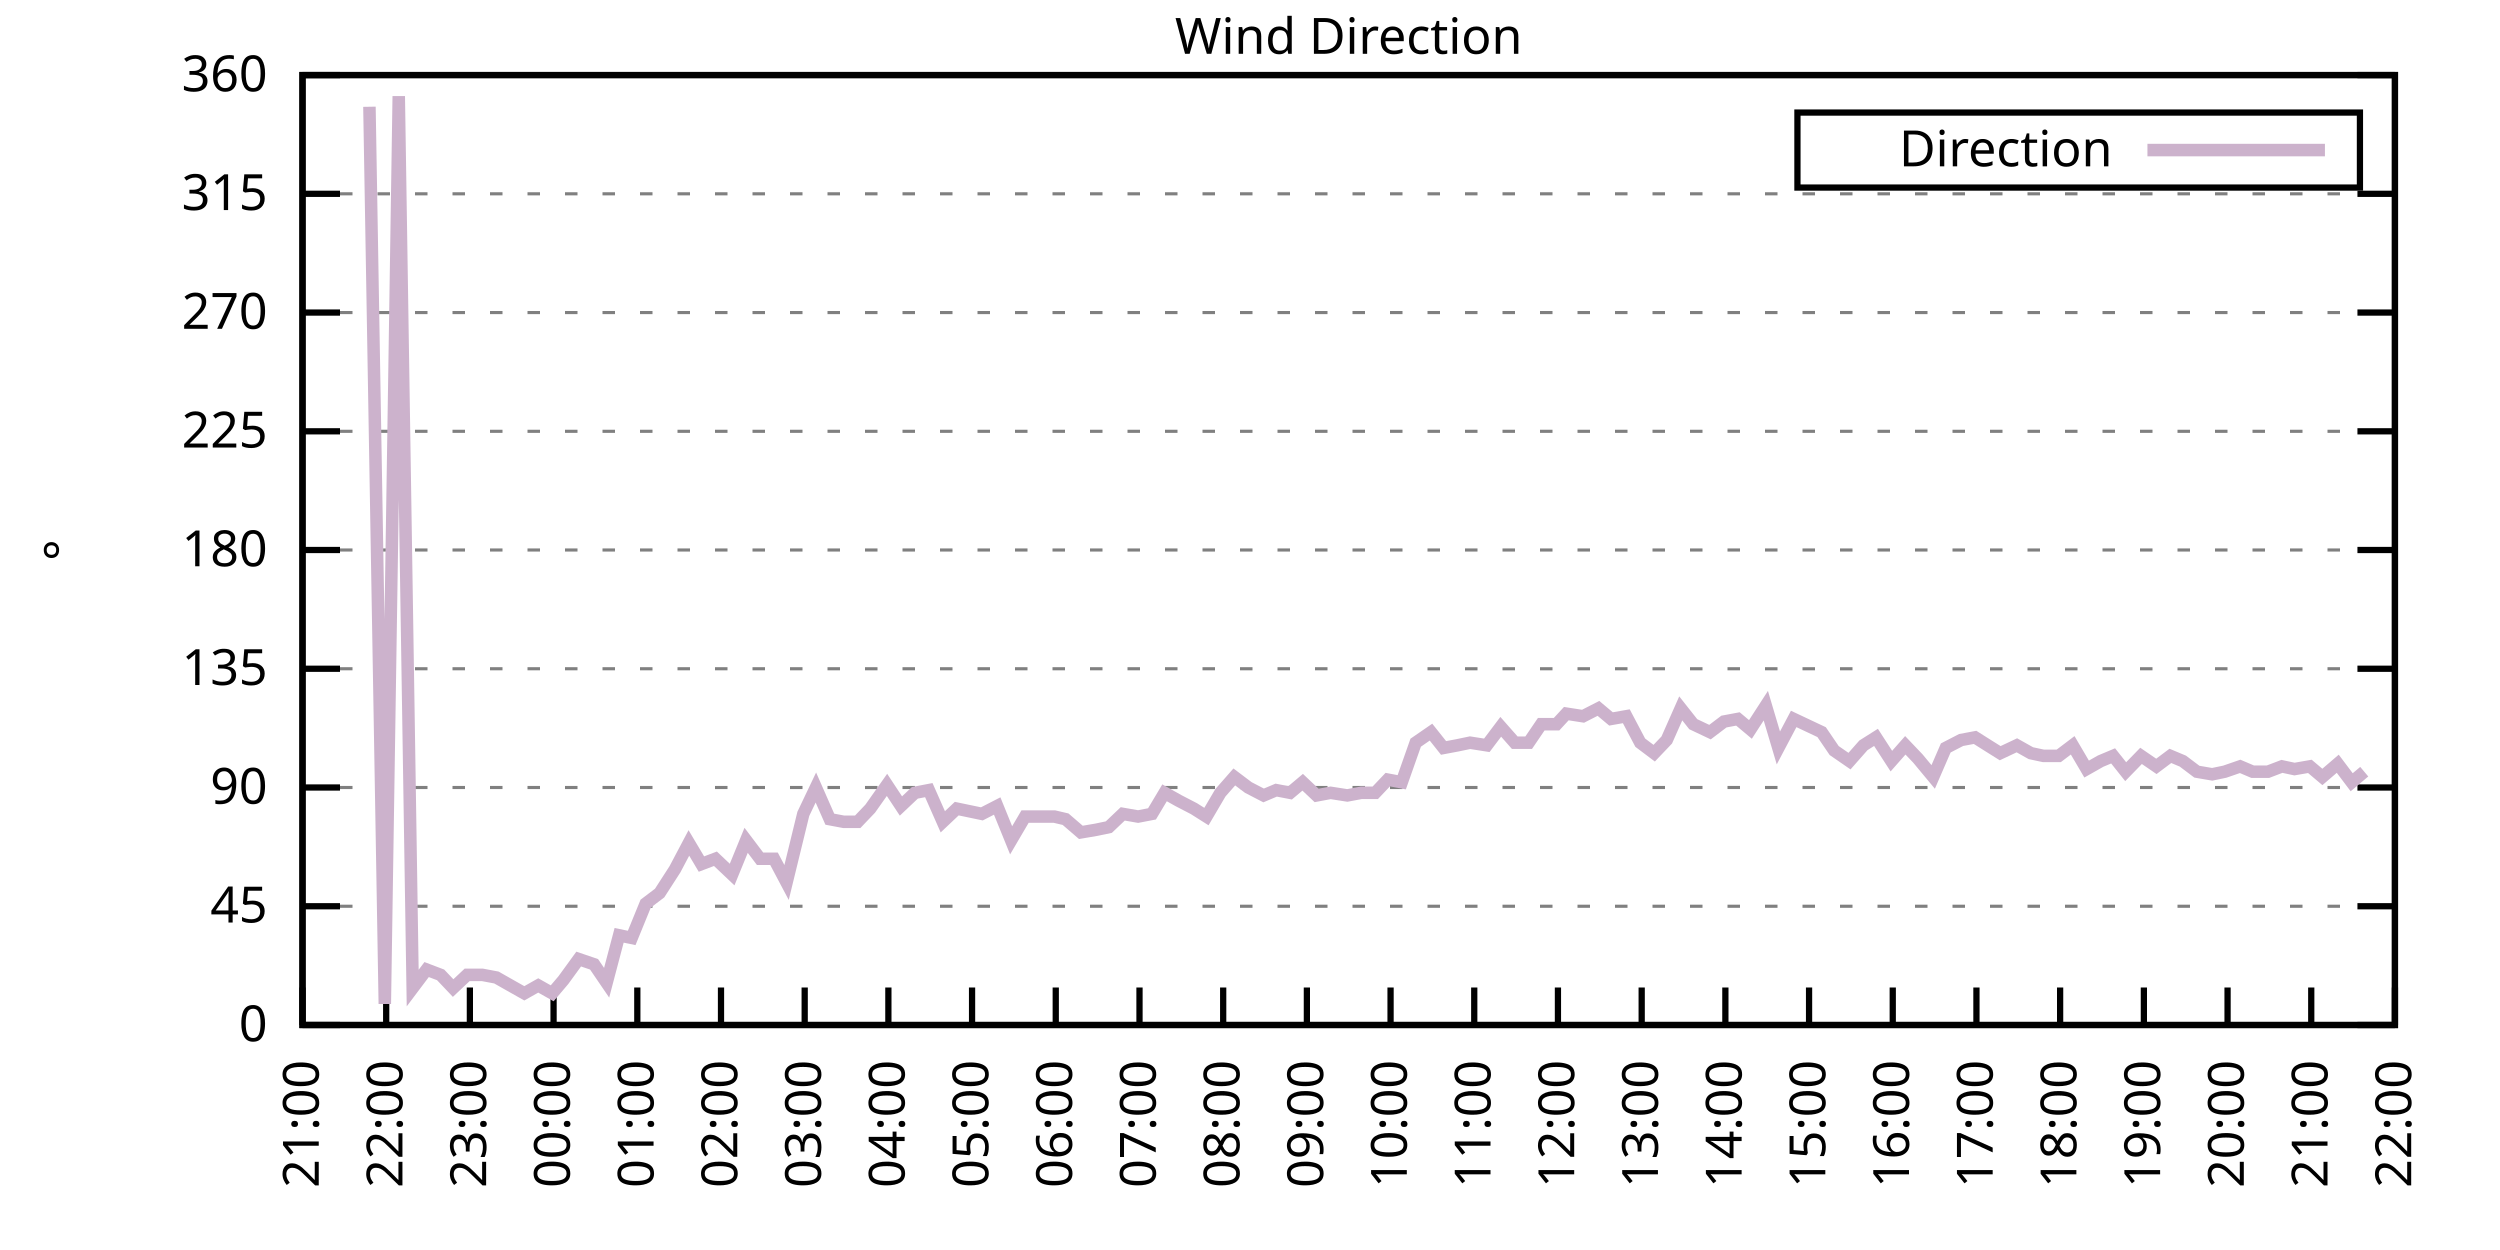
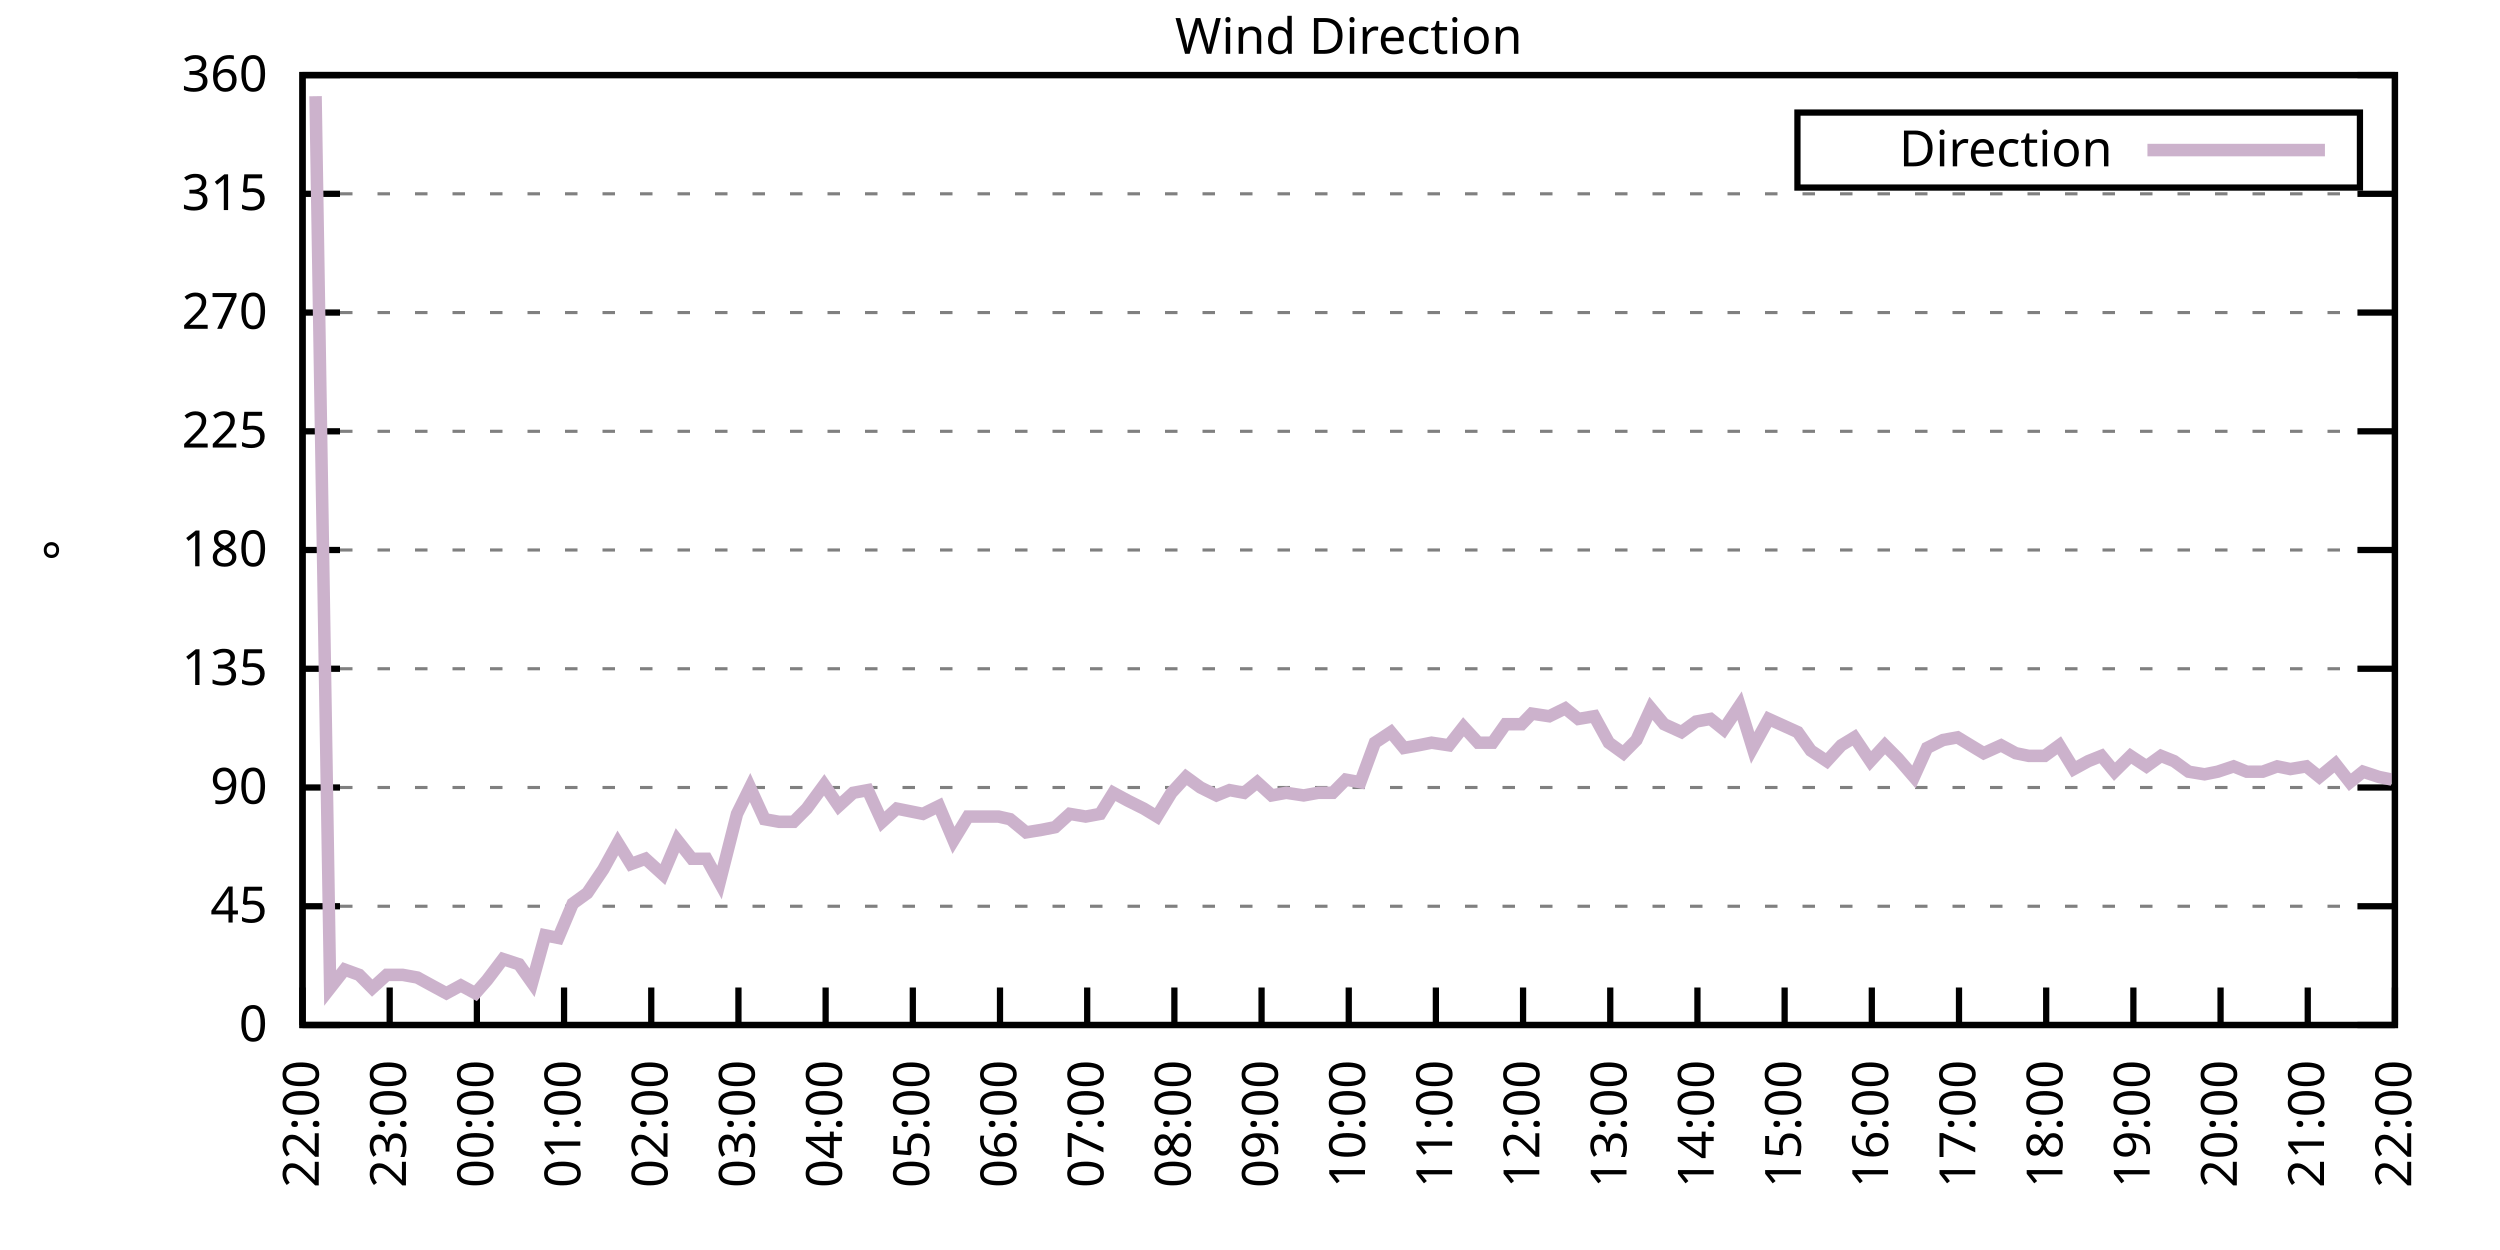
<svg xmlns="http://www.w3.org/2000/svg" xmlns:xlink="http://www.w3.org/1999/xlink" width="400" height="200" viewBox="0 0 400 200">
  <g id="gnuplot_canvas">
    <rect x="0" y="0" width="400" height="200" fill="none" />
    <defs>
      <circle id="gpDot" r="0.5" stroke-width="0.5" stroke="currentColor" />
      <path id="gpPt0" stroke-width="0.333" stroke="currentColor" d="M-1,0 h2 M0,-1 v2" />
      <path id="gpPt1" stroke-width="0.333" stroke="currentColor" d="M-1,-1 L1,1 M1,-1 L-1,1" />
      <path id="gpPt2" stroke-width="0.333" stroke="currentColor" d="M-1,0 L1,0 M0,-1 L0,1 M-1,-1 L1,1 M-1,1 L1,-1" />
      <rect id="gpPt3" stroke-width="0.333" stroke="currentColor" x="-1" y="-1" width="2" height="2" />
      <rect id="gpPt4" stroke-width="0.333" stroke="currentColor" fill="currentColor" x="-1" y="-1" width="2" height="2" />
      <circle id="gpPt5" stroke-width="0.333" stroke="currentColor" cx="0" cy="0" r="1" />
      <use xlink:href="#gpPt5" id="gpPt6" fill="currentColor" stroke="none" />
      <path id="gpPt7" stroke-width="0.333" stroke="currentColor" d="M0,-1.33 L-1.33,0.67 L1.33,0.67 z" />
      <use xlink:href="#gpPt7" id="gpPt8" fill="currentColor" stroke="none" />
      <use xlink:href="#gpPt7" id="gpPt9" stroke="currentColor" transform="rotate(180)" />
      <use xlink:href="#gpPt9" id="gpPt10" fill="currentColor" stroke="none" />
      <use xlink:href="#gpPt3" id="gpPt11" stroke="currentColor" transform="rotate(45)" />
      <use xlink:href="#gpPt11" id="gpPt12" fill="currentColor" stroke="none" />
      <path id="gpPt13" stroke-width="0.333" stroke="currentColor" d="M0,1.330 L1.265,0.411 L0.782,-1.067 L-0.782,-1.076 L-1.265,0.411 z" />
      <use xlink:href="#gpPt13" id="gpPt14" fill="currentColor" stroke="none" />
      <filter id="textbox" filterUnits="objectBoundingBox" x="0" y="0" height="1" width="1">
        <feFlood flood-color="white" flood-opacity="1" result="bgnd" />
        <feComposite in="SourceGraphic" in2="bgnd" operator="atop" />
      </filter>
      <filter id="greybox" filterUnits="objectBoundingBox" x="0" y="0" height="1" width="1">
        <feFlood flood-color="lightgrey" flood-opacity="1" result="grey" />
        <feComposite in="SourceGraphic" in2="grey" operator="atop" />
      </filter>
    </defs>
    <g fill="none" color="white" stroke="currentColor" stroke-width="1.00" stroke-linecap="butt" stroke-linejoin="miter">
</g>
    <g fill="none" color="black" stroke="currentColor" stroke-width="1.00" stroke-linecap="butt" stroke-linejoin="miter">
      <g stroke="none" shape-rendering="crispEdges">
        <polygon fill="rgb(255, 255, 255)" points="48.40,164.00 383.18,164.00 383.18,12.02 48.40,12.02 " />
      </g>
    </g>
    <g fill="none" color="black" stroke="currentColor" stroke-width="1.00" stroke-linecap="butt" stroke-linejoin="miter">
</g>
    <g fill="none" color="black" stroke="black" stroke-width="0.50" stroke-linecap="butt" stroke-linejoin="miter">
</g>
    <g fill="none" color="gray" stroke="currentColor" stroke-width="0.50" stroke-linecap="butt" stroke-linejoin="miter">
      <path stroke="gray" stroke-dasharray="2,4" class="gridline" d="M48.40,164.00 L383.19,164.00  " />
    </g>
    <g fill="none" color="gray" stroke="gray" stroke-width="1.00" stroke-linecap="butt" stroke-linejoin="miter">
</g>
    <g fill="none" color="black" stroke="currentColor" stroke-width="1.00" stroke-linecap="butt" stroke-linejoin="miter">
      <path stroke="black" d="M48.40,164.00 L54.40,164.00 M383.19,164.00 L377.19,164.00  " />
      <g transform="translate(42.80,166.60)" stroke="none" fill="black" font-family="Sans" font-size="8.00" text-anchor="end">
        <text>
          <tspan font-family="Sans"> 0</tspan>
        </text>
      </g>
    </g>
    <g fill="none" color="black" stroke="currentColor" stroke-width="1.00" stroke-linecap="butt" stroke-linejoin="miter">
</g>
    <g fill="none" color="black" stroke="black" stroke-width="0.50" stroke-linecap="butt" stroke-linejoin="miter">
</g>
    <g fill="none" color="gray" stroke="currentColor" stroke-width="0.50" stroke-linecap="butt" stroke-linejoin="miter">
      <path stroke="gray" stroke-dasharray="2,4" class="gridline" d="M48.40,145.00 L383.19,145.00  " />
    </g>
    <g fill="none" color="gray" stroke="gray" stroke-width="1.00" stroke-linecap="butt" stroke-linejoin="miter">
</g>
    <g fill="none" color="black" stroke="currentColor" stroke-width="1.00" stroke-linecap="butt" stroke-linejoin="miter">
      <path stroke="black" d="M48.40,145.00 L54.40,145.00 M383.19,145.00 L377.19,145.00  " />
      <g transform="translate(42.80,147.60)" stroke="none" fill="black" font-family="Sans" font-size="8.00" text-anchor="end">
        <text>
          <tspan font-family="Sans"> 45</tspan>
        </text>
      </g>
    </g>
    <g fill="none" color="black" stroke="currentColor" stroke-width="1.00" stroke-linecap="butt" stroke-linejoin="miter">
</g>
    <g fill="none" color="black" stroke="black" stroke-width="0.50" stroke-linecap="butt" stroke-linejoin="miter">
</g>
    <g fill="none" color="gray" stroke="currentColor" stroke-width="0.50" stroke-linecap="butt" stroke-linejoin="miter">
      <path stroke="gray" stroke-dasharray="2,4" class="gridline" d="M48.40,126.00 L383.19,126.00  " />
    </g>
    <g fill="none" color="gray" stroke="gray" stroke-width="1.00" stroke-linecap="butt" stroke-linejoin="miter">
</g>
    <g fill="none" color="black" stroke="currentColor" stroke-width="1.00" stroke-linecap="butt" stroke-linejoin="miter">
      <path stroke="black" d="M48.40,126.00 L54.40,126.00 M383.19,126.00 L377.19,126.00  " />
      <g transform="translate(42.80,128.60)" stroke="none" fill="black" font-family="Sans" font-size="8.00" text-anchor="end">
        <text>
          <tspan font-family="Sans"> 90</tspan>
        </text>
      </g>
    </g>
    <g fill="none" color="black" stroke="currentColor" stroke-width="1.00" stroke-linecap="butt" stroke-linejoin="miter">
</g>
    <g fill="none" color="black" stroke="black" stroke-width="0.50" stroke-linecap="butt" stroke-linejoin="miter">
</g>
    <g fill="none" color="gray" stroke="currentColor" stroke-width="0.50" stroke-linecap="butt" stroke-linejoin="miter">
      <path stroke="gray" stroke-dasharray="2,4" class="gridline" d="M48.40,107.00 L383.19,107.00  " />
    </g>
    <g fill="none" color="gray" stroke="gray" stroke-width="1.00" stroke-linecap="butt" stroke-linejoin="miter">
</g>
    <g fill="none" color="black" stroke="currentColor" stroke-width="1.00" stroke-linecap="butt" stroke-linejoin="miter">
      <path stroke="black" d="M48.40,107.00 L54.40,107.00 M383.19,107.00 L377.19,107.00  " />
      <g transform="translate(42.80,109.60)" stroke="none" fill="black" font-family="Sans" font-size="8.00" text-anchor="end">
        <text>
          <tspan font-family="Sans"> 135</tspan>
        </text>
      </g>
    </g>
    <g fill="none" color="black" stroke="currentColor" stroke-width="1.00" stroke-linecap="butt" stroke-linejoin="miter">
</g>
    <g fill="none" color="black" stroke="black" stroke-width="0.50" stroke-linecap="butt" stroke-linejoin="miter">
</g>
    <g fill="none" color="gray" stroke="currentColor" stroke-width="0.50" stroke-linecap="butt" stroke-linejoin="miter">
      <path stroke="gray" stroke-dasharray="2,4" class="gridline" d="M48.40,88.00 L383.19,88.00  " />
    </g>
    <g fill="none" color="gray" stroke="gray" stroke-width="1.00" stroke-linecap="butt" stroke-linejoin="miter">
</g>
    <g fill="none" color="black" stroke="currentColor" stroke-width="1.00" stroke-linecap="butt" stroke-linejoin="miter">
      <path stroke="black" d="M48.40,88.00 L54.40,88.00 M383.19,88.00 L377.19,88.00  " />
      <g transform="translate(42.80,90.60)" stroke="none" fill="black" font-family="Sans" font-size="8.00" text-anchor="end">
        <text>
          <tspan font-family="Sans"> 180</tspan>
        </text>
      </g>
    </g>
    <g fill="none" color="black" stroke="currentColor" stroke-width="1.00" stroke-linecap="butt" stroke-linejoin="miter">
</g>
    <g fill="none" color="black" stroke="black" stroke-width="0.50" stroke-linecap="butt" stroke-linejoin="miter">
</g>
    <g fill="none" color="gray" stroke="currentColor" stroke-width="0.50" stroke-linecap="butt" stroke-linejoin="miter">
      <path stroke="gray" stroke-dasharray="2,4" class="gridline" d="M48.40,69.01 L383.19,69.01  " />
    </g>
    <g fill="none" color="gray" stroke="gray" stroke-width="1.00" stroke-linecap="butt" stroke-linejoin="miter">
</g>
    <g fill="none" color="black" stroke="currentColor" stroke-width="1.00" stroke-linecap="butt" stroke-linejoin="miter">
      <path stroke="black" d="M48.40,69.01 L54.40,69.01 M383.19,69.01 L377.19,69.01  " />
      <g transform="translate(42.80,71.61)" stroke="none" fill="black" font-family="Sans" font-size="8.00" text-anchor="end">
        <text>
          <tspan font-family="Sans"> 225</tspan>
        </text>
      </g>
    </g>
    <g fill="none" color="black" stroke="currentColor" stroke-width="1.00" stroke-linecap="butt" stroke-linejoin="miter">
</g>
    <g fill="none" color="black" stroke="black" stroke-width="0.50" stroke-linecap="butt" stroke-linejoin="miter">
</g>
    <g fill="none" color="gray" stroke="currentColor" stroke-width="0.50" stroke-linecap="butt" stroke-linejoin="miter">
      <path stroke="gray" stroke-dasharray="2,4" class="gridline" d="M48.40,50.01 L383.19,50.01  " />
    </g>
    <g fill="none" color="gray" stroke="gray" stroke-width="1.00" stroke-linecap="butt" stroke-linejoin="miter">
</g>
    <g fill="none" color="black" stroke="currentColor" stroke-width="1.00" stroke-linecap="butt" stroke-linejoin="miter">
      <path stroke="black" d="M48.40,50.01 L54.40,50.01 M383.19,50.01 L377.19,50.01  " />
      <g transform="translate(42.80,52.61)" stroke="none" fill="black" font-family="Sans" font-size="8.00" text-anchor="end">
        <text>
          <tspan font-family="Sans"> 270</tspan>
        </text>
      </g>
    </g>
    <g fill="none" color="black" stroke="currentColor" stroke-width="1.00" stroke-linecap="butt" stroke-linejoin="miter">
</g>
    <g fill="none" color="black" stroke="black" stroke-width="0.50" stroke-linecap="butt" stroke-linejoin="miter">
</g>
    <g fill="none" color="gray" stroke="currentColor" stroke-width="0.50" stroke-linecap="butt" stroke-linejoin="miter">
      <path stroke="gray" stroke-dasharray="2,4" class="gridline" d="M48.40,31.01 L383.19,31.01  " />
    </g>
    <g fill="none" color="gray" stroke="gray" stroke-width="1.00" stroke-linecap="butt" stroke-linejoin="miter">
</g>
    <g fill="none" color="black" stroke="currentColor" stroke-width="1.00" stroke-linecap="butt" stroke-linejoin="miter">
      <path stroke="black" d="M48.40,31.01 L54.40,31.01 M383.19,31.01 L377.19,31.01  " />
      <g transform="translate(42.80,33.61)" stroke="none" fill="black" font-family="Sans" font-size="8.00" text-anchor="end">
        <text>
          <tspan font-family="Sans"> 315</tspan>
        </text>
      </g>
    </g>
    <g fill="none" color="black" stroke="currentColor" stroke-width="1.00" stroke-linecap="butt" stroke-linejoin="miter">
</g>
    <g fill="none" color="black" stroke="black" stroke-width="0.50" stroke-linecap="butt" stroke-linejoin="miter">
</g>
    <g fill="none" color="gray" stroke="currentColor" stroke-width="0.50" stroke-linecap="butt" stroke-linejoin="miter">
      <path stroke="gray" stroke-dasharray="2,4" class="gridline" d="M48.40,12.01 L383.19,12.01  " />
    </g>
    <g fill="none" color="gray" stroke="gray" stroke-width="1.00" stroke-linecap="butt" stroke-linejoin="miter">
</g>
    <g fill="none" color="black" stroke="currentColor" stroke-width="1.00" stroke-linecap="butt" stroke-linejoin="miter">
      <path stroke="black" d="M48.40,12.01 L54.40,12.01 M383.19,12.01 L377.19,12.01  " />
      <g transform="translate(42.80,14.61)" stroke="none" fill="black" font-family="Sans" font-size="8.00" text-anchor="end">
        <text>
          <tspan font-family="Sans"> 360</tspan>
        </text>
      </g>
    </g>
    <g fill="none" color="black" stroke="currentColor" stroke-width="1.00" stroke-linecap="butt" stroke-linejoin="miter">
      <path stroke="black" d="M48.40,164.00 L48.40,158.00  " />
      <g transform="translate(51.00,169.60) rotate(270.00)" stroke="none" fill="black" font-family="Sans" font-size="8.00" text-anchor="end">
        <text>
-           <tspan font-family="Sans">21:00</tspan>
-         </text>
-       </g>
-     </g>
-     <g fill="none" color="black" stroke="currentColor" stroke-width="1.00" stroke-linecap="butt" stroke-linejoin="miter">
-       <path stroke="black" d="M61.79,164.00 L61.79,158.00  " />
-       <g transform="translate(64.39,169.60) rotate(270.00)" stroke="none" fill="black" font-family="Sans" font-size="8.00" text-anchor="end">
-         <text>
          <tspan font-family="Sans">22:00</tspan>
        </text>
      </g>
    </g>
    <g fill="none" color="black" stroke="currentColor" stroke-width="1.00" stroke-linecap="butt" stroke-linejoin="miter">
-       <path stroke="black" d="M75.18,164.00 L75.18,158.00  " />
-       <g transform="translate(77.78,169.60) rotate(270.00)" stroke="none" fill="black" font-family="Sans" font-size="8.00" text-anchor="end">
+       <path stroke="black" d="M62.35,164.00 L62.35,158.00  " />
+       <g transform="translate(64.95,169.60) rotate(270.00)" stroke="none" fill="black" font-family="Sans" font-size="8.00" text-anchor="end">
        <text>
          <tspan font-family="Sans">23:00</tspan>
        </text>
      </g>
    </g>
    <g fill="none" color="black" stroke="currentColor" stroke-width="1.00" stroke-linecap="butt" stroke-linejoin="miter">
-       <path stroke="black" d="M88.57,164.00 L88.57,158.00  " />
-       <g transform="translate(91.17,169.60) rotate(270.00)" stroke="none" fill="black" font-family="Sans" font-size="8.00" text-anchor="end">
+       <path stroke="black" d="M76.30,164.00 L76.30,158.00  " />
+       <g transform="translate(78.90,169.60) rotate(270.00)" stroke="none" fill="black" font-family="Sans" font-size="8.00" text-anchor="end">
        <text>
          <tspan font-family="Sans">00:00</tspan>
        </text>
      </g>
    </g>
    <g fill="none" color="black" stroke="currentColor" stroke-width="1.00" stroke-linecap="butt" stroke-linejoin="miter">
-       <path stroke="black" d="M101.97,164.00 L101.97,158.00  " />
-       <g transform="translate(104.57,169.60) rotate(270.00)" stroke="none" fill="black" font-family="Sans" font-size="8.00" text-anchor="end">
+       <path stroke="black" d="M90.25,164.00 L90.25,158.00  " />
+       <g transform="translate(92.85,169.60) rotate(270.00)" stroke="none" fill="black" font-family="Sans" font-size="8.00" text-anchor="end">
        <text>
          <tspan font-family="Sans">01:00</tspan>
        </text>
      </g>
    </g>
    <g fill="none" color="black" stroke="currentColor" stroke-width="1.00" stroke-linecap="butt" stroke-linejoin="miter">
-       <path stroke="black" d="M115.36,164.00 L115.36,158.00  " />
-       <g transform="translate(117.96,169.60) rotate(270.00)" stroke="none" fill="black" font-family="Sans" font-size="8.00" text-anchor="end">
+       <path stroke="black" d="M104.20,164.00 L104.20,158.00  " />
+       <g transform="translate(106.80,169.60) rotate(270.00)" stroke="none" fill="black" font-family="Sans" font-size="8.00" text-anchor="end">
        <text>
          <tspan font-family="Sans">02:00</tspan>
        </text>
      </g>
    </g>
    <g fill="none" color="black" stroke="currentColor" stroke-width="1.00" stroke-linecap="butt" stroke-linejoin="miter">
-       <path stroke="black" d="M128.75,164.00 L128.75,158.00  " />
-       <g transform="translate(131.35,169.60) rotate(270.00)" stroke="none" fill="black" font-family="Sans" font-size="8.00" text-anchor="end">
+       <path stroke="black" d="M118.15,164.00 L118.15,158.00  " />
+       <g transform="translate(120.75,169.60) rotate(270.00)" stroke="none" fill="black" font-family="Sans" font-size="8.00" text-anchor="end">
        <text>
          <tspan font-family="Sans">03:00</tspan>
        </text>
      </g>
    </g>
    <g fill="none" color="black" stroke="currentColor" stroke-width="1.00" stroke-linecap="butt" stroke-linejoin="miter">
-       <path stroke="black" d="M142.14,164.00 L142.14,158.00  " />
-       <g transform="translate(144.74,169.60) rotate(270.00)" stroke="none" fill="black" font-family="Sans" font-size="8.00" text-anchor="end">
+       <path stroke="black" d="M132.10,164.00 L132.10,158.00  " />
+       <g transform="translate(134.70,169.60) rotate(270.00)" stroke="none" fill="black" font-family="Sans" font-size="8.00" text-anchor="end">
        <text>
          <tspan font-family="Sans">04:00</tspan>
        </text>
      </g>
    </g>
    <g fill="none" color="black" stroke="currentColor" stroke-width="1.00" stroke-linecap="butt" stroke-linejoin="miter">
-       <path stroke="black" d="M155.53,164.00 L155.53,158.00  " />
-       <g transform="translate(158.13,169.60) rotate(270.00)" stroke="none" fill="black" font-family="Sans" font-size="8.00" text-anchor="end">
+       <path stroke="black" d="M146.05,164.00 L146.05,158.00  " />
+       <g transform="translate(148.65,169.60) rotate(270.00)" stroke="none" fill="black" font-family="Sans" font-size="8.00" text-anchor="end">
        <text>
          <tspan font-family="Sans">05:00</tspan>
        </text>
      </g>
    </g>
    <g fill="none" color="black" stroke="currentColor" stroke-width="1.00" stroke-linecap="butt" stroke-linejoin="miter">
-       <path stroke="black" d="M168.92,164.00 L168.92,158.00  " />
-       <g transform="translate(171.52,169.60) rotate(270.00)" stroke="none" fill="black" font-family="Sans" font-size="8.00" text-anchor="end">
+       <path stroke="black" d="M160.00,164.00 L160.00,158.00  " />
+       <g transform="translate(162.60,169.60) rotate(270.00)" stroke="none" fill="black" font-family="Sans" font-size="8.00" text-anchor="end">
        <text>
          <tspan font-family="Sans">06:00</tspan>
        </text>
      </g>
    </g>
    <g fill="none" color="black" stroke="currentColor" stroke-width="1.00" stroke-linecap="butt" stroke-linejoin="miter">
-       <path stroke="black" d="M182.32,164.00 L182.32,158.00  " />
-       <g transform="translate(184.92,169.60) rotate(270.00)" stroke="none" fill="black" font-family="Sans" font-size="8.00" text-anchor="end">
+       <path stroke="black" d="M173.95,164.00 L173.95,158.00  " />
+       <g transform="translate(176.55,169.60) rotate(270.00)" stroke="none" fill="black" font-family="Sans" font-size="8.00" text-anchor="end">
        <text>
          <tspan font-family="Sans">07:00</tspan>
        </text>
      </g>
    </g>
    <g fill="none" color="black" stroke="currentColor" stroke-width="1.00" stroke-linecap="butt" stroke-linejoin="miter">
-       <path stroke="black" d="M195.71,164.00 L195.71,158.00  " />
-       <g transform="translate(198.31,169.60) rotate(270.00)" stroke="none" fill="black" font-family="Sans" font-size="8.00" text-anchor="end">
+       <path stroke="black" d="M187.90,164.00 L187.90,158.00  " />
+       <g transform="translate(190.50,169.60) rotate(270.00)" stroke="none" fill="black" font-family="Sans" font-size="8.00" text-anchor="end">
        <text>
          <tspan font-family="Sans">08:00</tspan>
        </text>
      </g>
    </g>
    <g fill="none" color="black" stroke="currentColor" stroke-width="1.00" stroke-linecap="butt" stroke-linejoin="miter">
-       <path stroke="black" d="M209.10,164.00 L209.10,158.00  " />
-       <g transform="translate(211.70,169.60) rotate(270.00)" stroke="none" fill="black" font-family="Sans" font-size="8.00" text-anchor="end">
+       <path stroke="black" d="M201.85,164.00 L201.85,158.00  " />
+       <g transform="translate(204.45,169.60) rotate(270.00)" stroke="none" fill="black" font-family="Sans" font-size="8.00" text-anchor="end">
        <text>
          <tspan font-family="Sans">09:00</tspan>
        </text>
      </g>
    </g>
    <g fill="none" color="black" stroke="currentColor" stroke-width="1.00" stroke-linecap="butt" stroke-linejoin="miter">
-       <path stroke="black" d="M222.49,164.00 L222.49,158.00  " />
-       <g transform="translate(225.09,169.60) rotate(270.00)" stroke="none" fill="black" font-family="Sans" font-size="8.00" text-anchor="end">
+       <path stroke="black" d="M215.80,164.00 L215.80,158.00  " />
+       <g transform="translate(218.40,169.60) rotate(270.00)" stroke="none" fill="black" font-family="Sans" font-size="8.00" text-anchor="end">
        <text>
          <tspan font-family="Sans">10:00</tspan>
        </text>
      </g>
    </g>
    <g fill="none" color="black" stroke="currentColor" stroke-width="1.00" stroke-linecap="butt" stroke-linejoin="miter">
-       <path stroke="black" d="M235.88,164.00 L235.88,158.00  " />
-       <g transform="translate(238.48,169.60) rotate(270.00)" stroke="none" fill="black" font-family="Sans" font-size="8.00" text-anchor="end">
+       <path stroke="black" d="M229.74,164.00 L229.74,158.00  " />
+       <g transform="translate(232.34,169.60) rotate(270.00)" stroke="none" fill="black" font-family="Sans" font-size="8.00" text-anchor="end">
        <text>
          <tspan font-family="Sans">11:00</tspan>
        </text>
      </g>
    </g>
    <g fill="none" color="black" stroke="currentColor" stroke-width="1.00" stroke-linecap="butt" stroke-linejoin="miter">
-       <path stroke="black" d="M249.27,164.00 L249.27,158.00  " />
-       <g transform="translate(251.87,169.60) rotate(270.00)" stroke="none" fill="black" font-family="Sans" font-size="8.00" text-anchor="end">
+       <path stroke="black" d="M243.69,164.00 L243.69,158.00  " />
+       <g transform="translate(246.29,169.60) rotate(270.00)" stroke="none" fill="black" font-family="Sans" font-size="8.00" text-anchor="end">
        <text>
          <tspan font-family="Sans">12:00</tspan>
        </text>
      </g>
    </g>
    <g fill="none" color="black" stroke="currentColor" stroke-width="1.00" stroke-linecap="butt" stroke-linejoin="miter">
-       <path stroke="black" d="M262.67,164.00 L262.67,158.00  " />
-       <g transform="translate(265.27,169.60) rotate(270.00)" stroke="none" fill="black" font-family="Sans" font-size="8.00" text-anchor="end">
+       <path stroke="black" d="M257.64,164.00 L257.64,158.00  " />
+       <g transform="translate(260.24,169.60) rotate(270.00)" stroke="none" fill="black" font-family="Sans" font-size="8.00" text-anchor="end">
        <text>
          <tspan font-family="Sans">13:00</tspan>
        </text>
      </g>
    </g>
    <g fill="none" color="black" stroke="currentColor" stroke-width="1.00" stroke-linecap="butt" stroke-linejoin="miter">
-       <path stroke="black" d="M276.06,164.00 L276.06,158.00  " />
-       <g transform="translate(278.66,169.60) rotate(270.00)" stroke="none" fill="black" font-family="Sans" font-size="8.00" text-anchor="end">
+       <path stroke="black" d="M271.59,164.00 L271.59,158.00  " />
+       <g transform="translate(274.19,169.60) rotate(270.00)" stroke="none" fill="black" font-family="Sans" font-size="8.00" text-anchor="end">
        <text>
          <tspan font-family="Sans">14:00</tspan>
        </text>
      </g>
    </g>
    <g fill="none" color="black" stroke="currentColor" stroke-width="1.00" stroke-linecap="butt" stroke-linejoin="miter">
-       <path stroke="black" d="M289.45,164.00 L289.45,158.00  " />
-       <g transform="translate(292.05,169.60) rotate(270.00)" stroke="none" fill="black" font-family="Sans" font-size="8.00" text-anchor="end">
+       <path stroke="black" d="M285.54,164.00 L285.54,158.00  " />
+       <g transform="translate(288.14,169.60) rotate(270.00)" stroke="none" fill="black" font-family="Sans" font-size="8.00" text-anchor="end">
        <text>
          <tspan font-family="Sans">15:00</tspan>
        </text>
      </g>
    </g>
    <g fill="none" color="black" stroke="currentColor" stroke-width="1.00" stroke-linecap="butt" stroke-linejoin="miter">
-       <path stroke="black" d="M302.84,164.00 L302.84,158.00  " />
-       <g transform="translate(305.44,169.60) rotate(270.00)" stroke="none" fill="black" font-family="Sans" font-size="8.00" text-anchor="end">
+       <path stroke="black" d="M299.49,164.00 L299.49,158.00  " />
+       <g transform="translate(302.09,169.60) rotate(270.00)" stroke="none" fill="black" font-family="Sans" font-size="8.00" text-anchor="end">
        <text>
          <tspan font-family="Sans">16:00</tspan>
        </text>
      </g>
    </g>
    <g fill="none" color="black" stroke="currentColor" stroke-width="1.00" stroke-linecap="butt" stroke-linejoin="miter">
-       <path stroke="black" d="M316.23,164.00 L316.23,158.00  " />
-       <g transform="translate(318.83,169.60) rotate(270.00)" stroke="none" fill="black" font-family="Sans" font-size="8.00" text-anchor="end">
+       <path stroke="black" d="M313.44,164.00 L313.44,158.00  " />
+       <g transform="translate(316.04,169.60) rotate(270.00)" stroke="none" fill="black" font-family="Sans" font-size="8.00" text-anchor="end">
        <text>
          <tspan font-family="Sans">17:00</tspan>
        </text>
      </g>
    </g>
    <g fill="none" color="black" stroke="currentColor" stroke-width="1.00" stroke-linecap="butt" stroke-linejoin="miter">
-       <path stroke="black" d="M329.62,164.00 L329.62,158.00  " />
-       <g transform="translate(332.22,169.60) rotate(270.00)" stroke="none" fill="black" font-family="Sans" font-size="8.00" text-anchor="end">
+       <path stroke="black" d="M327.39,164.00 L327.39,158.00  " />
+       <g transform="translate(329.99,169.60) rotate(270.00)" stroke="none" fill="black" font-family="Sans" font-size="8.00" text-anchor="end">
        <text>
          <tspan font-family="Sans">18:00</tspan>
        </text>
      </g>
    </g>
    <g fill="none" color="black" stroke="currentColor" stroke-width="1.00" stroke-linecap="butt" stroke-linejoin="miter">
-       <path stroke="black" d="M343.02,164.00 L343.02,158.00  " />
-       <g transform="translate(345.62,169.60) rotate(270.00)" stroke="none" fill="black" font-family="Sans" font-size="8.00" text-anchor="end">
+       <path stroke="black" d="M341.34,164.00 L341.34,158.00  " />
+       <g transform="translate(343.94,169.60) rotate(270.00)" stroke="none" fill="black" font-family="Sans" font-size="8.00" text-anchor="end">
        <text>
          <tspan font-family="Sans">19:00</tspan>
        </text>
      </g>
    </g>
    <g fill="none" color="black" stroke="currentColor" stroke-width="1.00" stroke-linecap="butt" stroke-linejoin="miter">
-       <path stroke="black" d="M356.41,164.00 L356.41,158.00  " />
-       <g transform="translate(359.01,169.60) rotate(270.00)" stroke="none" fill="black" font-family="Sans" font-size="8.00" text-anchor="end">
+       <path stroke="black" d="M355.29,164.00 L355.29,158.00  " />
+       <g transform="translate(357.89,169.60) rotate(270.00)" stroke="none" fill="black" font-family="Sans" font-size="8.00" text-anchor="end">
        <text>
          <tspan font-family="Sans">20:00</tspan>
        </text>
      </g>
    </g>
    <g fill="none" color="black" stroke="currentColor" stroke-width="1.00" stroke-linecap="butt" stroke-linejoin="miter">
-       <path stroke="black" d="M369.80,164.00 L369.80,158.00  " />
-       <g transform="translate(372.40,169.60) rotate(270.00)" stroke="none" fill="black" font-family="Sans" font-size="8.00" text-anchor="end">
+       <path stroke="black" d="M369.24,164.00 L369.24,158.00  " />
+       <g transform="translate(371.84,169.60) rotate(270.00)" stroke="none" fill="black" font-family="Sans" font-size="8.00" text-anchor="end">
        <text>
          <tspan font-family="Sans">21:00</tspan>
        </text>
      </g>
    </g>
    <g fill="none" color="black" stroke="currentColor" stroke-width="1.00" stroke-linecap="butt" stroke-linejoin="miter">
      <path stroke="black" d="M383.19,164.00 L383.19,158.00  " />
      <g transform="translate(385.79,169.60) rotate(270.00)" stroke="none" fill="black" font-family="Sans" font-size="8.00" text-anchor="end">
        <text>
          <tspan font-family="Sans">22:00</tspan>
        </text>
      </g>
    </g>
    <g fill="none" color="black" stroke="currentColor" stroke-width="1.00" stroke-linecap="butt" stroke-linejoin="miter">
</g>
    <g fill="none" color="black" stroke="currentColor" stroke-width="1.00" stroke-linecap="butt" stroke-linejoin="miter">
      <path stroke="black" d="M48.40,12.01 L48.40,164.00 L383.19,164.00 L383.19,12.01 L48.40,12.01 Z  " />
    </g>
    <g fill="none" color="black" stroke="currentColor" stroke-width="1.00" stroke-linecap="butt" stroke-linejoin="miter">
</g>
    <g fill="none" color="black" stroke="currentColor" stroke-width="1.00" stroke-linecap="butt" stroke-linejoin="miter">
      <path stroke="black" d="M287.59,30.01 L287.59,18.01 L377.59,18.01 L377.59,30.01 L287.59,30.01 Z  " />
    </g>
    <g id="Wind_direction_plot_1">
      <g fill="none" color="white" stroke="black" stroke-width="2.00" stroke-linecap="butt" stroke-linejoin="miter">
</g>
      <g fill="none" color="black" stroke="currentColor" stroke-width="2.00" stroke-linecap="butt" stroke-linejoin="miter">
        <g transform="translate(337.99,26.61)" stroke="none" fill="black" font-family="Sans" font-size="8.00" text-anchor="end">
          <text>
            <tspan font-family="Sans">Direction</tspan>
          </text>
        </g>
      </g>
      <g fill="none" color="black" stroke="currentColor" stroke-width="2.00" stroke-linecap="butt" stroke-linejoin="miter">
-         <path stroke="rgb(204, 178, 204)" d="M343.59,24.01 L371.99,24.01 M59.11,17.08 L61.57,160.62 L63.80,15.39 L66.03,158.09 L68.26,155.13 L70.50,155.98   L72.50,158.09 L74.74,155.98 L77.19,155.98 L79.42,156.40 L81.66,157.67 L83.89,158.93 L86.12,157.67 L88.35,158.93   L90.14,156.82 L92.59,153.45 L95.05,154.29 L97.06,157.24 L99.06,149.65 L101.07,150.07 L103.31,144.58 L105.54,142.89   L107.99,139.09 L110.22,134.87 L112.23,138.25 L114.47,137.40 L117.14,139.93 L119.38,134.45 L121.61,137.40 L123.84,137.40   L125.85,141.20 L128.53,130.22 L130.54,126.00 L132.77,131.07 L135.00,131.49 L137.23,131.49 L139.24,129.38 L141.92,125.58   L144.15,128.96 L146.38,126.85 L148.61,126.42 L150.85,131.49 L153.08,129.38 L155.09,129.80 L157.10,130.22 L159.55,128.96   L161.78,134.45 L164.01,130.65 L166.47,130.65 L168.70,130.65 L170.49,131.07 L172.94,133.18 L175.40,132.76 L177.41,132.34   L179.64,130.22 L182.09,130.65 L184.32,130.22 L186.33,126.85 L188.57,128.11 L191.02,129.38 L193.03,130.65 L195.26,126.85   L197.49,124.31 L199.73,126.00 L202.18,127.27 L204.19,126.42 L206.42,126.85 L208.43,125.16 L210.66,127.27 L212.89,126.85   L215.57,127.27 L217.80,126.85 L220.04,126.85 L222.04,124.74 L224.28,125.16 L226.51,118.83 L228.96,117.14 L230.97,119.67   L233.20,119.25 L235.21,118.83 L237.89,119.25 L240.12,116.29 L242.36,118.83 L244.59,118.83 L246.60,115.87 L249.05,115.87   L250.61,114.18 L253.29,114.60 L255.75,113.34 L257.76,115.03 L260.21,114.60 L262.44,118.83 L264.67,120.51 L266.68,118.40   L268.92,113.34 L270.92,115.87 L273.60,117.14 L275.83,115.45 L278.07,115.03 L280.07,116.71 L282.53,112.91 L284.54,119.67   L286.99,115.03 L291.46,117.14 L293.47,120.09 L295.92,121.78 L298.15,119.25 L300.16,117.98 L302.62,121.78 L304.85,119.25   L306.86,121.36 L309.31,124.31 L311.32,119.67 L313.78,118.40 L316.01,117.98 L318.02,119.25 L320.03,120.51 L322.70,119.25   L324.94,120.51 L326.95,120.94 L329.40,120.94 L331.63,119.25 L333.86,123.05 L336.10,121.78 L338.10,120.94 L340.11,123.47   L342.57,120.94 L345.02,122.62 L347.26,120.94 L349.26,121.78 L351.50,123.47 L353.95,123.89 L355.96,123.47 L358.42,122.62   L360.42,123.47 L362.88,123.47 L365.11,122.62 L367.12,123.05 L369.58,122.62 L371.58,124.31 L374.04,122.20 L376.27,125.16   L378.28,123.47  " />
+         <path stroke="rgb(204, 178, 204)" d="M343.59,24.01 L371.99,24.01 M50.49,15.39 L52.82,158.09 L55.14,155.13 L57.47,155.98 L59.56,158.09 L61.88,155.98   L64.44,155.98 L66.77,156.40 L69.09,157.67 L71.42,158.93 L73.74,157.67 L76.07,158.93 L77.93,156.82 L80.48,153.45   L83.04,154.29 L85.13,157.24 L87.23,149.65 L89.32,150.07 L91.64,144.58 L93.97,142.89 L96.53,139.09 L98.85,134.87   L100.94,138.25 L103.27,137.40 L106.06,139.93 L108.38,134.45 L110.71,137.40 L113.03,137.40 L115.13,141.20 L117.92,130.22   L120.01,126.00 L122.33,131.07 L124.66,131.49 L126.98,131.49 L129.08,129.38 L131.87,125.58 L134.19,128.96 L136.51,126.85   L138.84,126.42 L141.16,131.49 L143.49,129.38 L145.58,129.80 L147.67,130.22 L150.23,128.96 L152.56,134.45 L154.88,130.65   L157.44,130.65 L159.76,130.65 L161.62,131.07 L164.18,133.18 L166.74,132.76 L168.83,132.34 L171.16,130.22 L173.71,130.65   L176.04,130.22 L178.13,126.85 L180.46,128.11 L183.01,129.38 L185.11,130.65 L187.43,126.85 L189.76,124.31 L192.08,126.00   L194.64,127.27 L196.73,126.42 L199.06,126.85 L201.15,125.16 L203.47,127.27 L205.80,126.85 L208.59,127.27 L210.91,126.85   L213.24,126.85 L215.33,124.74 L217.65,125.16 L219.98,118.83 L222.54,117.14 L224.63,119.67 L226.95,119.25 L229.05,118.83   L231.84,119.25 L234.16,116.29 L236.49,118.83 L238.81,118.83 L240.90,115.87 L243.46,115.87 L245.09,114.18 L247.88,114.60   L250.44,113.34 L252.53,115.03 L255.09,114.60 L257.41,118.83 L259.74,120.51 L261.83,118.40 L264.15,113.34 L266.25,115.87   L269.04,117.14 L271.36,115.45 L273.69,115.03 L275.78,116.71 L278.34,112.91 L280.43,119.67 L282.99,115.03 L287.64,117.14   L289.73,120.09 L292.29,121.78 L294.61,119.25 L296.70,117.98 L299.26,121.78 L301.58,119.25 L303.68,121.36 L306.23,124.31   L308.33,119.67 L310.88,118.40 L313.21,117.98 L315.30,119.25 L317.39,120.51 L320.18,119.25 L322.51,120.51 L324.60,120.94   L327.16,120.94 L329.48,119.25 L331.81,123.05 L334.13,121.78 L336.23,120.94 L338.32,123.47 L340.88,120.94 L343.43,122.62   L345.76,120.94 L347.85,121.78 L350.18,123.47 L352.73,123.89 L354.83,123.47 L357.38,122.62 L359.48,123.47 L362.03,123.47   L364.36,122.62 L366.45,123.05 L369.01,122.62 L371.10,124.31 L373.66,122.20 L375.98,125.16 L378.08,123.47 L380.63,124.31   L382.73,124.74  " />
      </g>
    </g>
    <g fill="none" color="black" stroke="currentColor" stroke-width="2.00" stroke-linecap="butt" stroke-linejoin="miter">
</g>
    <g fill="none" color="black" stroke="black" stroke-width="1.00" stroke-linecap="butt" stroke-linejoin="miter">
</g>
    <g fill="none" color="black" stroke="currentColor" stroke-width="1.00" stroke-linecap="butt" stroke-linejoin="miter">
      <path stroke="black" d="M48.40,12.01 L48.40,164.00 L383.19,164.00 L383.19,12.01 L48.40,12.01 Z  " />
      <g transform="translate(12.80,88.01) rotate(270.00)" stroke="none" fill="black" font-family="Sans" font-size="8.00" text-anchor="middle">
        <text>
          <tspan font-family="Sans">°</tspan>
        </text>
      </g>
    </g>
    <g fill="none" color="black" stroke="currentColor" stroke-width="1.00" stroke-linecap="butt" stroke-linejoin="miter">
</g>
    <g fill="none" color="black" stroke="currentColor" stroke-width="1.00" stroke-linecap="butt" stroke-linejoin="miter">
      <g transform="translate(215.79,8.61)" stroke="none" fill="black" font-family="Sans" font-size="8.00" text-anchor="middle">
        <text>
          <tspan font-family="Sans">Wind Direction</tspan>
        </text>
      </g>
    </g>
    <g fill="none" color="black" stroke="currentColor" stroke-width="1.00" stroke-linecap="butt" stroke-linejoin="miter">
</g>
  </g>
</svg>
